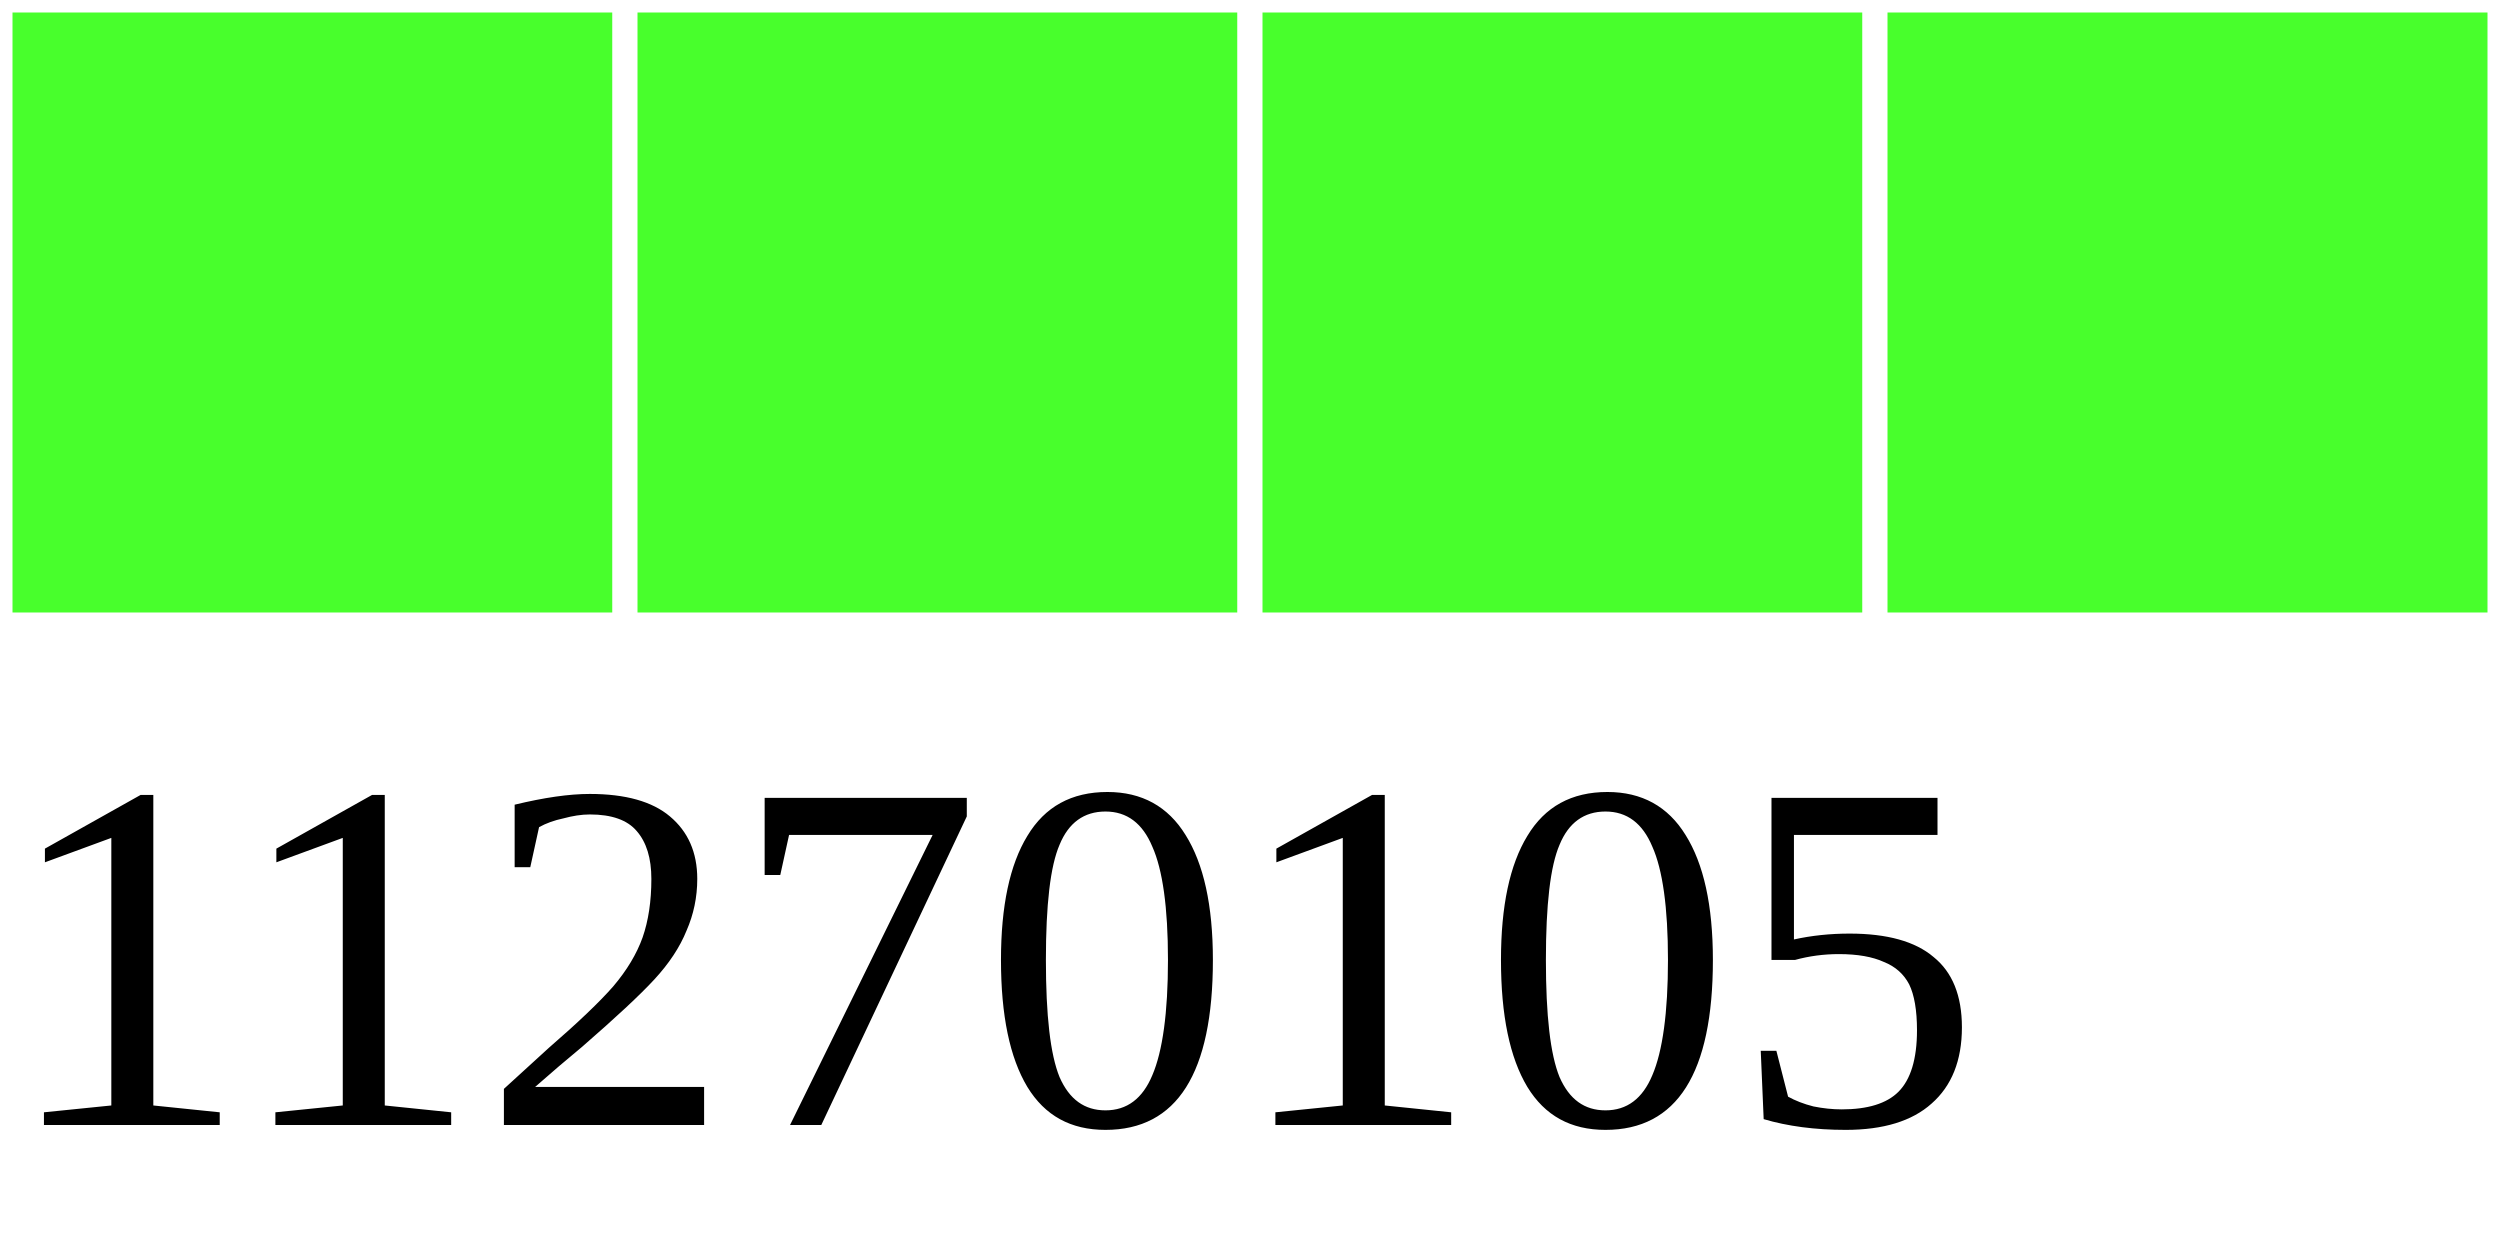
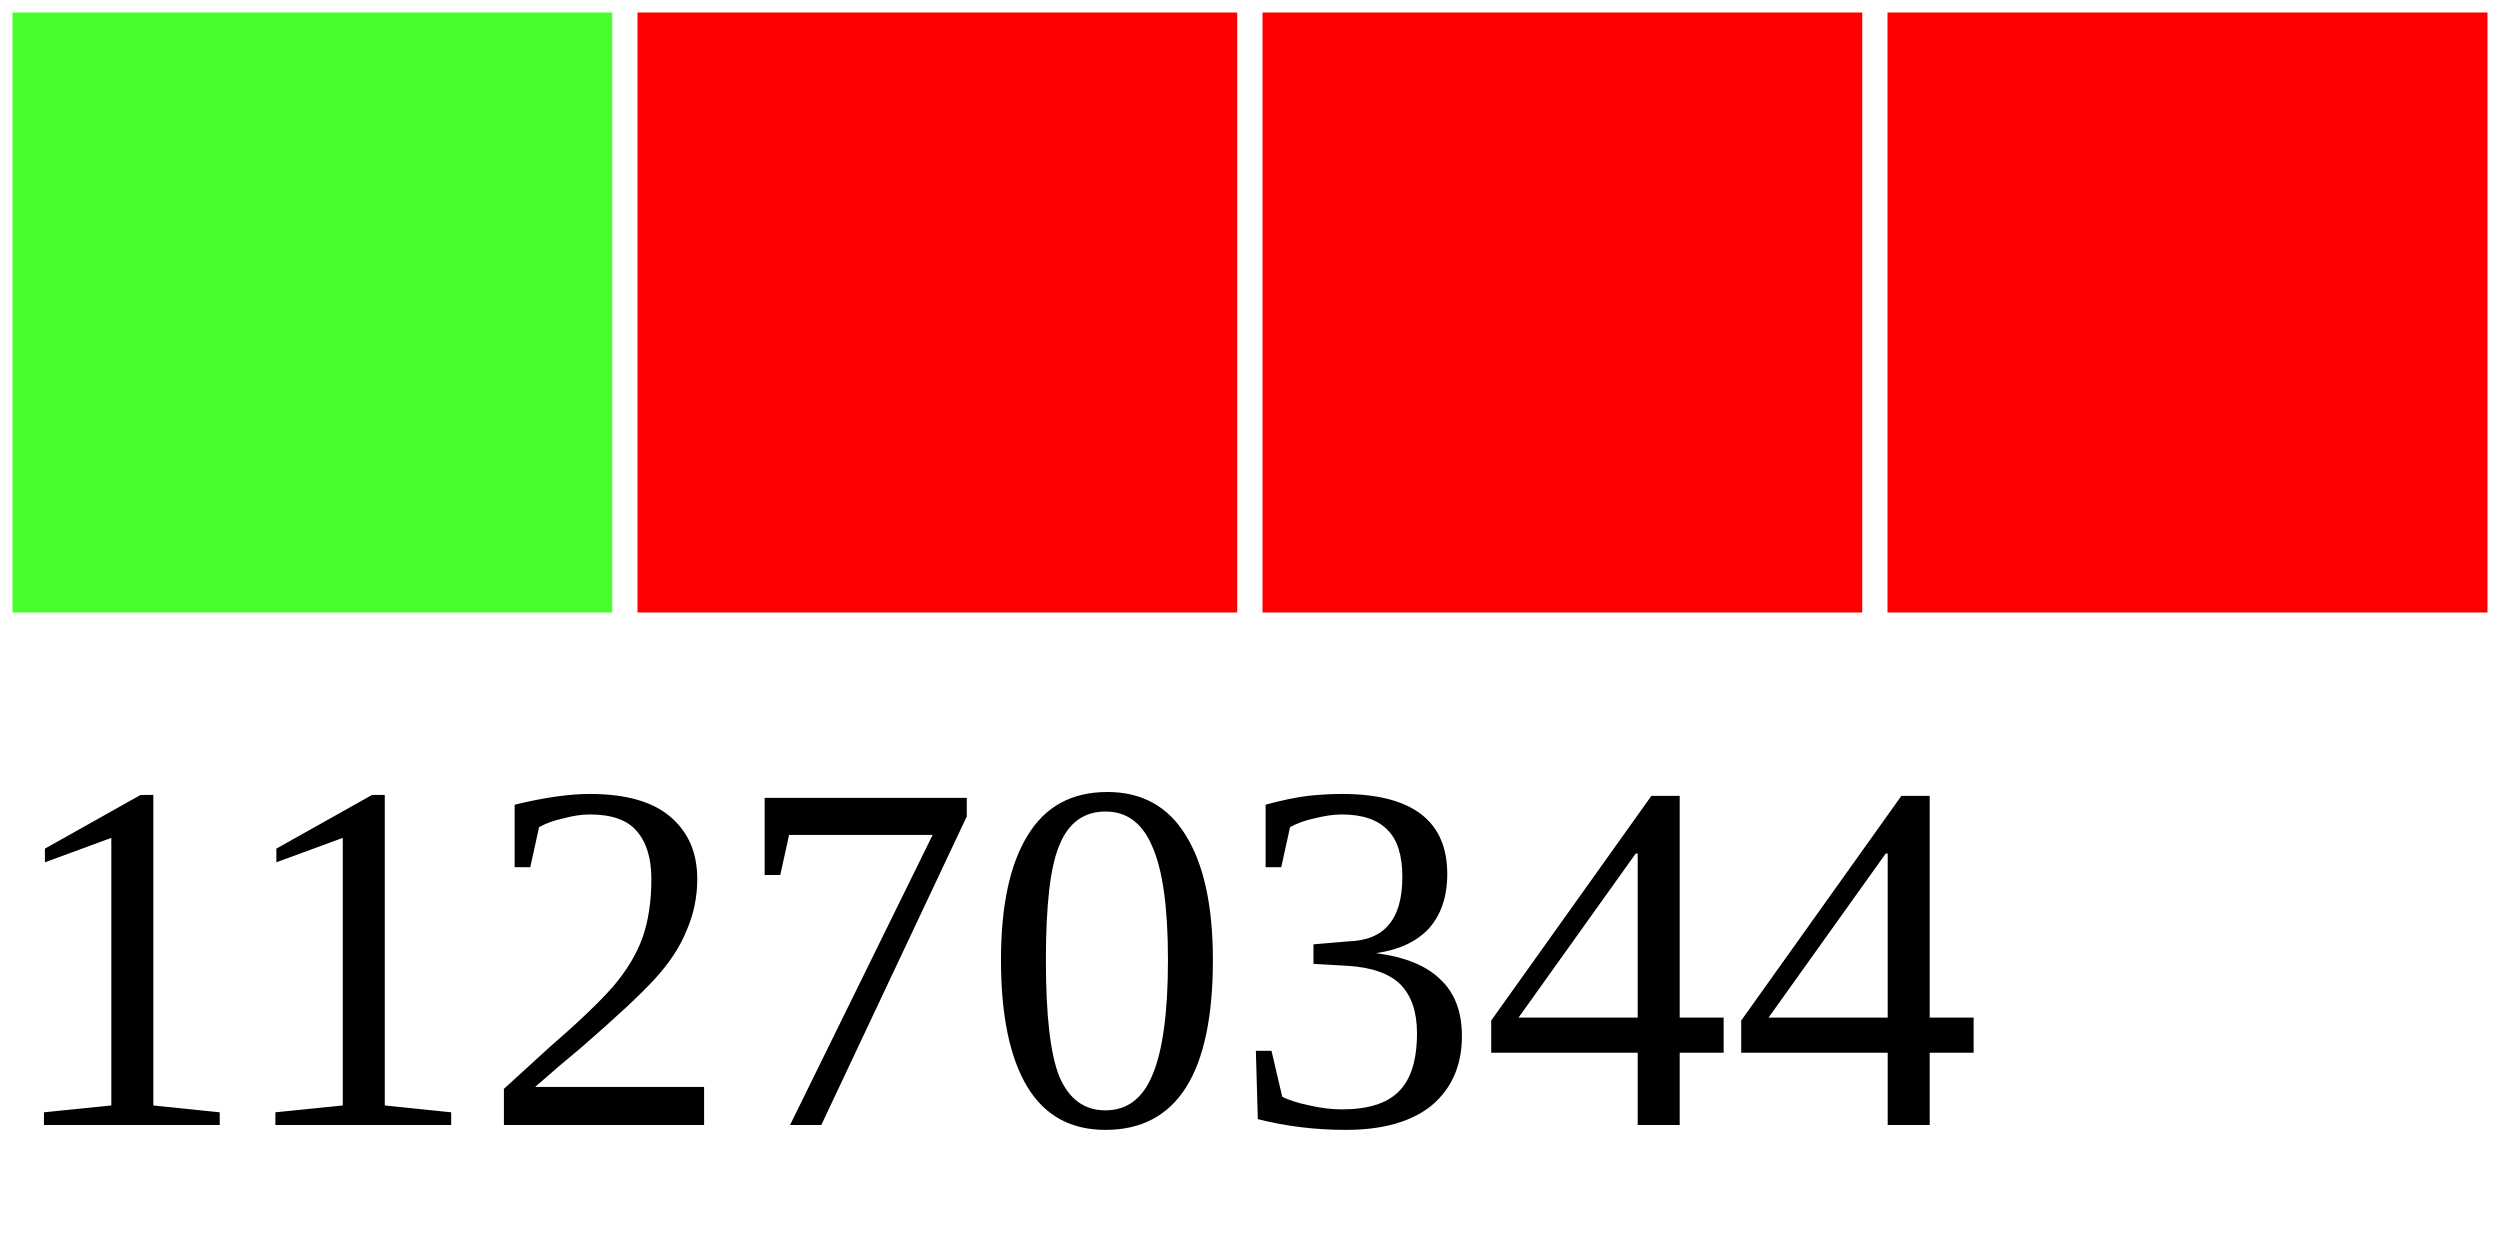
<svg xmlns="http://www.w3.org/2000/svg" width="40" height="20">
  <g>
    <rect width="10" height="10" style="fill:#48FF2C;stroke-width:0.4;stroke:rgb(255,255,255)" x="0" />
-     <rect width="10" height="10" style="fill:#48FF2C;stroke-width:0.4;stroke:rgb(255,255,255)" x="10" />
-     <rect width="10" height="10" style="fill:#48FF2C;stroke-width:0.4;stroke:rgb(255,255,255)" x="20" />
-     <rect width="10" height="10" style="fill:#48FF2C;stroke-width:0.4;stroke:rgb(255,255,255)" x="30" />
-     <text x="0" y="18" fill="black" font-size="8">11270105</text>
+     <rect width="10" height="10" style="fill:#FF0000;stroke-width:0.4;stroke:rgb(255,255,255)" x="10" />
+     <rect width="10" height="10" style="fill:#FF0000;stroke-width:0.4;stroke:rgb(255,255,255)" x="20" />
+     <rect width="10" height="10" style="fill:#FF0000;stroke-width:0.4;stroke:rgb(255,255,255)" x="30" />
+     <text x="0" y="18" fill="black" font-size="8">11270344</text>
  </g>
</svg>
